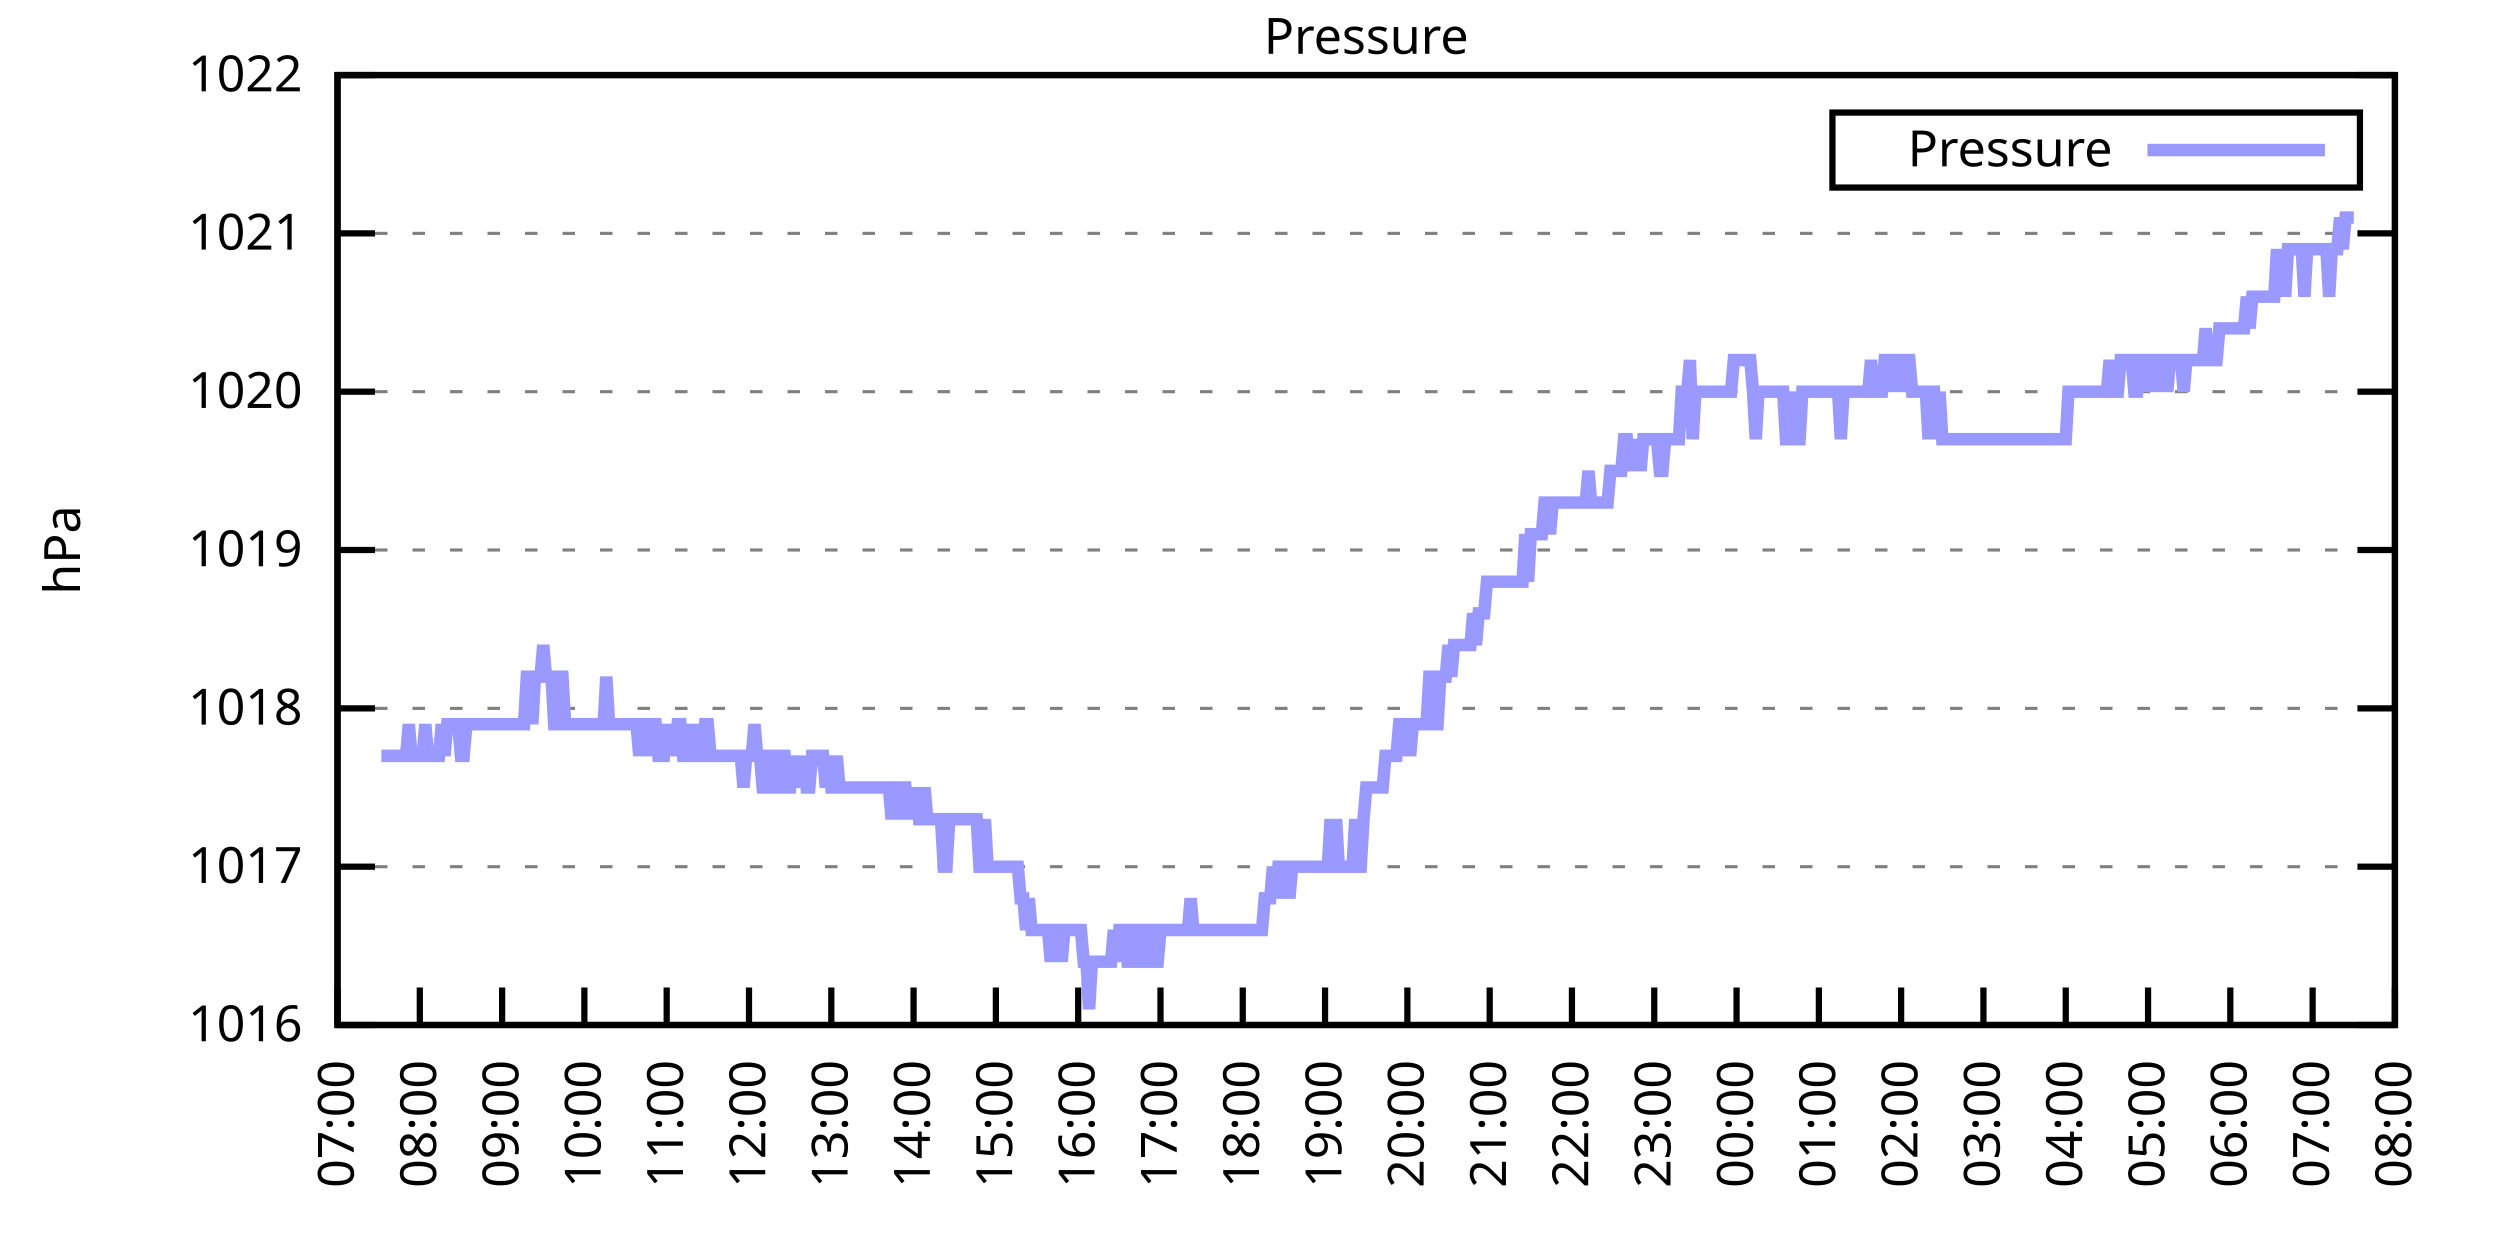
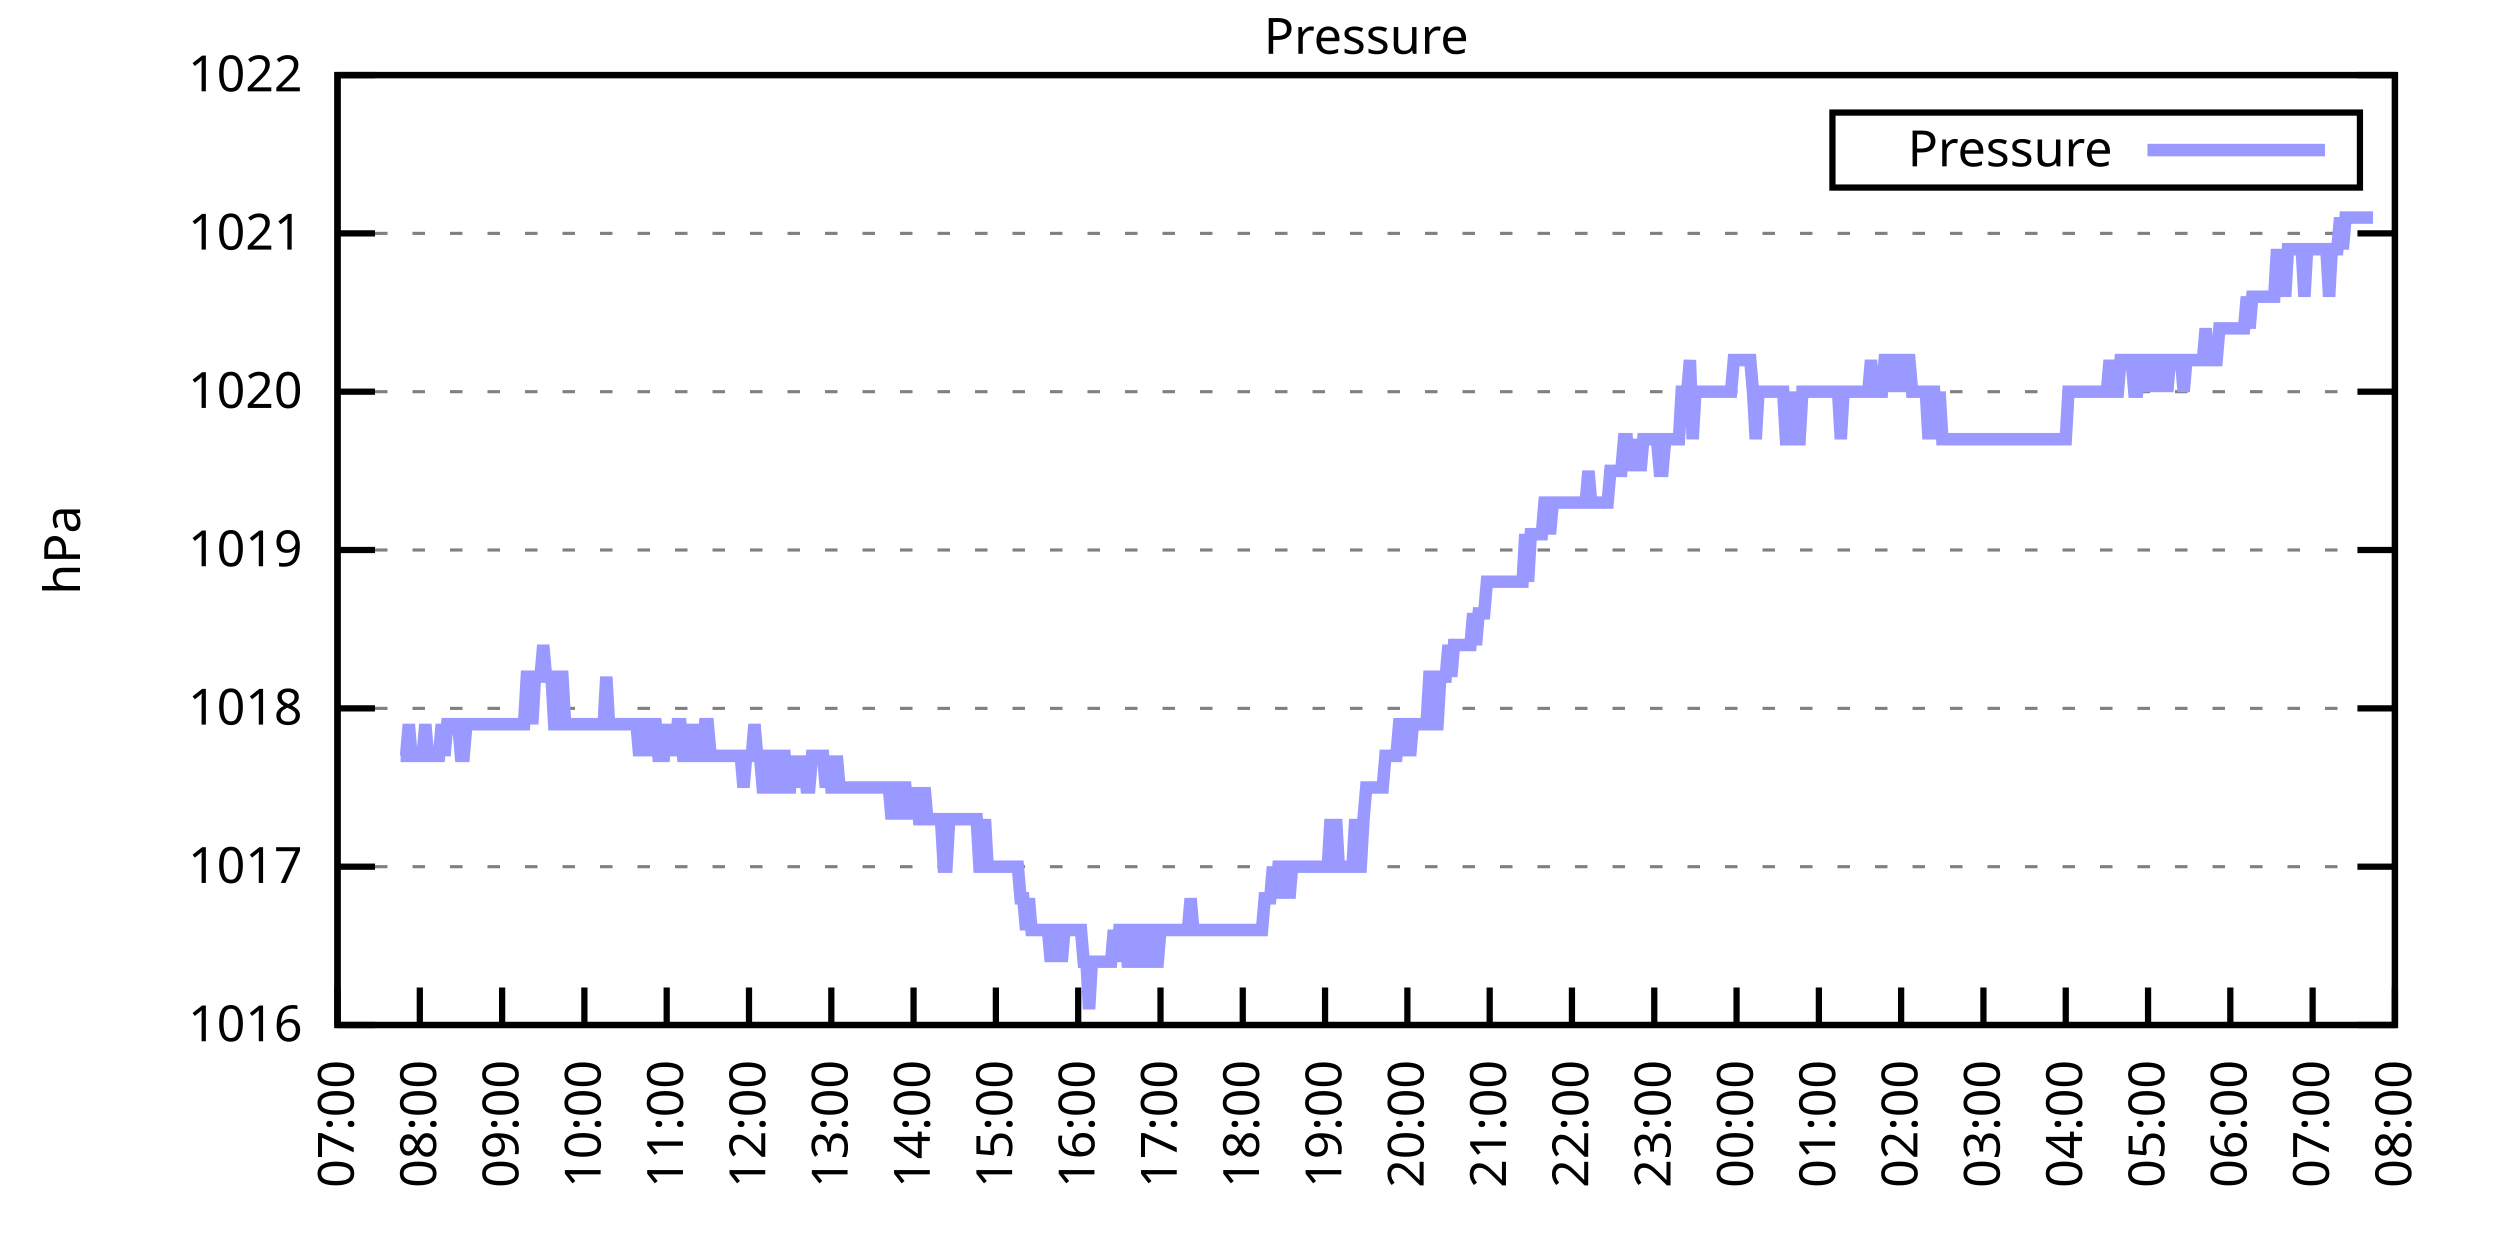
<svg xmlns="http://www.w3.org/2000/svg" xmlns:xlink="http://www.w3.org/1999/xlink" width="400" height="200" viewBox="0 0 400 200">
  <g id="gnuplot_canvas">
    <rect x="0" y="0" width="400" height="200" fill="none" />
    <defs>
      <circle id="gpDot" r="0.5" stroke-width="0.5" stroke="currentColor" />
      <path id="gpPt0" stroke-width="0.333" stroke="currentColor" d="M-1,0 h2 M0,-1 v2" />
      <path id="gpPt1" stroke-width="0.333" stroke="currentColor" d="M-1,-1 L1,1 M1,-1 L-1,1" />
      <path id="gpPt2" stroke-width="0.333" stroke="currentColor" d="M-1,0 L1,0 M0,-1 L0,1 M-1,-1 L1,1 M-1,1 L1,-1" />
      <rect id="gpPt3" stroke-width="0.333" stroke="currentColor" x="-1" y="-1" width="2" height="2" />
      <rect id="gpPt4" stroke-width="0.333" stroke="currentColor" fill="currentColor" x="-1" y="-1" width="2" height="2" />
      <circle id="gpPt5" stroke-width="0.333" stroke="currentColor" cx="0" cy="0" r="1" />
      <use xlink:href="#gpPt5" id="gpPt6" fill="currentColor" stroke="none" />
      <path id="gpPt7" stroke-width="0.333" stroke="currentColor" d="M0,-1.33 L-1.33,0.67 L1.33,0.67 z" />
      <use xlink:href="#gpPt7" id="gpPt8" fill="currentColor" stroke="none" />
      <use xlink:href="#gpPt7" id="gpPt9" stroke="currentColor" transform="rotate(180)" />
      <use xlink:href="#gpPt9" id="gpPt10" fill="currentColor" stroke="none" />
      <use xlink:href="#gpPt3" id="gpPt11" stroke="currentColor" transform="rotate(45)" />
      <use xlink:href="#gpPt11" id="gpPt12" fill="currentColor" stroke="none" />
      <path id="gpPt13" stroke-width="0.333" stroke="currentColor" d="M0,1.330 L1.265,0.411 L0.782,-1.067 L-0.782,-1.076 L-1.265,0.411 z" />
      <use xlink:href="#gpPt13" id="gpPt14" fill="currentColor" stroke="none" />
      <filter id="textbox" filterUnits="objectBoundingBox" x="0" y="0" height="1" width="1">
        <feFlood flood-color="white" flood-opacity="1" result="bgnd" />
        <feComposite in="SourceGraphic" in2="bgnd" operator="atop" />
      </filter>
      <filter id="greybox" filterUnits="objectBoundingBox" x="0" y="0" height="1" width="1">
        <feFlood flood-color="lightgrey" flood-opacity="1" result="grey" />
        <feComposite in="SourceGraphic" in2="grey" operator="atop" />
      </filter>
    </defs>
    <g fill="none" color="white" stroke="currentColor" stroke-width="1.00" stroke-linecap="butt" stroke-linejoin="miter">
</g>
    <g fill="none" color="black" stroke="currentColor" stroke-width="1.00" stroke-linecap="butt" stroke-linejoin="miter">
      <g stroke="none" shape-rendering="crispEdges">
        <polygon fill="rgb(255, 255, 255)" points="54.00,164.00 383.18,164.00 383.18,12.02 54.00,12.02 " />
      </g>
    </g>
    <g fill="none" color="black" stroke="currentColor" stroke-width="1.00" stroke-linecap="butt" stroke-linejoin="miter">
</g>
    <g fill="none" color="black" stroke="black" stroke-width="0.50" stroke-linecap="butt" stroke-linejoin="miter">
</g>
    <g fill="none" color="gray" stroke="currentColor" stroke-width="0.50" stroke-linecap="butt" stroke-linejoin="miter">
      <path stroke="gray" stroke-dasharray="2,4" class="gridline" d="M54.00,164.00 L383.19,164.00  " />
    </g>
    <g fill="none" color="gray" stroke="gray" stroke-width="1.00" stroke-linecap="butt" stroke-linejoin="miter">
</g>
    <g fill="none" color="black" stroke="currentColor" stroke-width="1.00" stroke-linecap="butt" stroke-linejoin="miter">
      <path stroke="black" d="M54.00,164.00 L60.00,164.00 M383.19,164.00 L377.19,164.00  " />
      <g transform="translate(48.40,166.60)" stroke="none" fill="black" font-family="Sans" font-size="8.00" text-anchor="end">
        <text>
          <tspan font-family="Sans"> 1016</tspan>
        </text>
      </g>
    </g>
    <g fill="none" color="black" stroke="currentColor" stroke-width="1.00" stroke-linecap="butt" stroke-linejoin="miter">
</g>
    <g fill="none" color="black" stroke="black" stroke-width="0.50" stroke-linecap="butt" stroke-linejoin="miter">
</g>
    <g fill="none" color="gray" stroke="currentColor" stroke-width="0.50" stroke-linecap="butt" stroke-linejoin="miter">
      <path stroke="gray" stroke-dasharray="2,4" class="gridline" d="M54.00,138.67 L383.19,138.67  " />
    </g>
    <g fill="none" color="gray" stroke="gray" stroke-width="1.00" stroke-linecap="butt" stroke-linejoin="miter">
</g>
    <g fill="none" color="black" stroke="currentColor" stroke-width="1.00" stroke-linecap="butt" stroke-linejoin="miter">
      <path stroke="black" d="M54.00,138.67 L60.00,138.67 M383.19,138.67 L377.19,138.67  " />
      <g transform="translate(48.40,141.27)" stroke="none" fill="black" font-family="Sans" font-size="8.00" text-anchor="end">
        <text>
          <tspan font-family="Sans"> 1017</tspan>
        </text>
      </g>
    </g>
    <g fill="none" color="black" stroke="currentColor" stroke-width="1.00" stroke-linecap="butt" stroke-linejoin="miter">
</g>
    <g fill="none" color="black" stroke="black" stroke-width="0.50" stroke-linecap="butt" stroke-linejoin="miter">
</g>
    <g fill="none" color="gray" stroke="currentColor" stroke-width="0.50" stroke-linecap="butt" stroke-linejoin="miter">
      <path stroke="gray" stroke-dasharray="2,4" class="gridline" d="M54.00,113.34 L383.19,113.34  " />
    </g>
    <g fill="none" color="gray" stroke="gray" stroke-width="1.00" stroke-linecap="butt" stroke-linejoin="miter">
</g>
    <g fill="none" color="black" stroke="currentColor" stroke-width="1.00" stroke-linecap="butt" stroke-linejoin="miter">
      <path stroke="black" d="M54.00,113.34 L60.00,113.34 M383.19,113.34 L377.19,113.34  " />
      <g transform="translate(48.40,115.94)" stroke="none" fill="black" font-family="Sans" font-size="8.00" text-anchor="end">
        <text>
          <tspan font-family="Sans"> 1018</tspan>
        </text>
      </g>
    </g>
    <g fill="none" color="black" stroke="currentColor" stroke-width="1.00" stroke-linecap="butt" stroke-linejoin="miter">
</g>
    <g fill="none" color="black" stroke="black" stroke-width="0.50" stroke-linecap="butt" stroke-linejoin="miter">
</g>
    <g fill="none" color="gray" stroke="currentColor" stroke-width="0.50" stroke-linecap="butt" stroke-linejoin="miter">
      <path stroke="gray" stroke-dasharray="2,4" class="gridline" d="M54.00,88.00 L383.19,88.00  " />
    </g>
    <g fill="none" color="gray" stroke="gray" stroke-width="1.00" stroke-linecap="butt" stroke-linejoin="miter">
</g>
    <g fill="none" color="black" stroke="currentColor" stroke-width="1.00" stroke-linecap="butt" stroke-linejoin="miter">
      <path stroke="black" d="M54.00,88.00 L60.00,88.00 M383.19,88.00 L377.19,88.00  " />
      <g transform="translate(48.40,90.60)" stroke="none" fill="black" font-family="Sans" font-size="8.00" text-anchor="end">
        <text>
          <tspan font-family="Sans"> 1019</tspan>
        </text>
      </g>
    </g>
    <g fill="none" color="black" stroke="currentColor" stroke-width="1.00" stroke-linecap="butt" stroke-linejoin="miter">
</g>
    <g fill="none" color="black" stroke="black" stroke-width="0.50" stroke-linecap="butt" stroke-linejoin="miter">
</g>
    <g fill="none" color="gray" stroke="currentColor" stroke-width="0.50" stroke-linecap="butt" stroke-linejoin="miter">
      <path stroke="gray" stroke-dasharray="2,4" class="gridline" d="M54.00,62.67 L383.19,62.67  " />
    </g>
    <g fill="none" color="gray" stroke="gray" stroke-width="1.00" stroke-linecap="butt" stroke-linejoin="miter">
</g>
    <g fill="none" color="black" stroke="currentColor" stroke-width="1.00" stroke-linecap="butt" stroke-linejoin="miter">
      <path stroke="black" d="M54.00,62.67 L60.00,62.67 M383.19,62.67 L377.19,62.67  " />
      <g transform="translate(48.40,65.27)" stroke="none" fill="black" font-family="Sans" font-size="8.00" text-anchor="end">
        <text>
          <tspan font-family="Sans"> 1020</tspan>
        </text>
      </g>
    </g>
    <g fill="none" color="black" stroke="currentColor" stroke-width="1.00" stroke-linecap="butt" stroke-linejoin="miter">
</g>
    <g fill="none" color="black" stroke="black" stroke-width="0.50" stroke-linecap="butt" stroke-linejoin="miter">
</g>
    <g fill="none" color="gray" stroke="currentColor" stroke-width="0.50" stroke-linecap="butt" stroke-linejoin="miter">
      <path stroke="gray" stroke-dasharray="2,4" class="gridline" d="M54.00,37.34 L383.19,37.34  " />
    </g>
    <g fill="none" color="gray" stroke="gray" stroke-width="1.00" stroke-linecap="butt" stroke-linejoin="miter">
</g>
    <g fill="none" color="black" stroke="currentColor" stroke-width="1.00" stroke-linecap="butt" stroke-linejoin="miter">
      <path stroke="black" d="M54.00,37.34 L60.00,37.34 M383.19,37.34 L377.19,37.34  " />
      <g transform="translate(48.40,39.94)" stroke="none" fill="black" font-family="Sans" font-size="8.00" text-anchor="end">
        <text>
          <tspan font-family="Sans"> 1021</tspan>
        </text>
      </g>
    </g>
    <g fill="none" color="black" stroke="currentColor" stroke-width="1.00" stroke-linecap="butt" stroke-linejoin="miter">
</g>
    <g fill="none" color="black" stroke="black" stroke-width="0.50" stroke-linecap="butt" stroke-linejoin="miter">
</g>
    <g fill="none" color="gray" stroke="currentColor" stroke-width="0.50" stroke-linecap="butt" stroke-linejoin="miter">
      <path stroke="gray" stroke-dasharray="2,4" class="gridline" d="M54.00,12.01 L383.19,12.01  " />
    </g>
    <g fill="none" color="gray" stroke="gray" stroke-width="1.00" stroke-linecap="butt" stroke-linejoin="miter">
</g>
    <g fill="none" color="black" stroke="currentColor" stroke-width="1.00" stroke-linecap="butt" stroke-linejoin="miter">
      <path stroke="black" d="M54.00,12.01 L60.00,12.01 M383.19,12.01 L377.19,12.01  " />
      <g transform="translate(48.40,14.61)" stroke="none" fill="black" font-family="Sans" font-size="8.00" text-anchor="end">
        <text>
          <tspan font-family="Sans"> 1022</tspan>
        </text>
      </g>
    </g>
    <g fill="none" color="black" stroke="currentColor" stroke-width="1.00" stroke-linecap="butt" stroke-linejoin="miter">
      <path stroke="black" d="M54.00,164.00 L54.00,158.00  " />
      <g transform="translate(56.60,169.60) rotate(270.00)" stroke="none" fill="black" font-family="Sans" font-size="8.00" text-anchor="end">
        <text>
          <tspan font-family="Sans">07:00</tspan>
        </text>
      </g>
    </g>
    <g fill="none" color="black" stroke="currentColor" stroke-width="1.00" stroke-linecap="butt" stroke-linejoin="miter">
      <path stroke="black" d="M67.17,164.00 L67.17,158.00  " />
      <g transform="translate(69.77,169.60) rotate(270.00)" stroke="none" fill="black" font-family="Sans" font-size="8.00" text-anchor="end">
        <text>
          <tspan font-family="Sans">08:00</tspan>
        </text>
      </g>
    </g>
    <g fill="none" color="black" stroke="currentColor" stroke-width="1.00" stroke-linecap="butt" stroke-linejoin="miter">
      <path stroke="black" d="M80.34,164.00 L80.34,158.00  " />
      <g transform="translate(82.94,169.60) rotate(270.00)" stroke="none" fill="black" font-family="Sans" font-size="8.00" text-anchor="end">
        <text>
          <tspan font-family="Sans">09:00</tspan>
        </text>
      </g>
    </g>
    <g fill="none" color="black" stroke="currentColor" stroke-width="1.00" stroke-linecap="butt" stroke-linejoin="miter">
      <path stroke="black" d="M93.50,164.00 L93.50,158.00  " />
      <g transform="translate(96.10,169.60) rotate(270.00)" stroke="none" fill="black" font-family="Sans" font-size="8.00" text-anchor="end">
        <text>
          <tspan font-family="Sans">10:00</tspan>
        </text>
      </g>
    </g>
    <g fill="none" color="black" stroke="currentColor" stroke-width="1.00" stroke-linecap="butt" stroke-linejoin="miter">
      <path stroke="black" d="M106.67,164.00 L106.67,158.00  " />
      <g transform="translate(109.27,169.60) rotate(270.00)" stroke="none" fill="black" font-family="Sans" font-size="8.00" text-anchor="end">
        <text>
          <tspan font-family="Sans">11:00</tspan>
        </text>
      </g>
    </g>
    <g fill="none" color="black" stroke="currentColor" stroke-width="1.00" stroke-linecap="butt" stroke-linejoin="miter">
      <path stroke="black" d="M119.84,164.00 L119.84,158.00  " />
      <g transform="translate(122.44,169.60) rotate(270.00)" stroke="none" fill="black" font-family="Sans" font-size="8.00" text-anchor="end">
        <text>
          <tspan font-family="Sans">12:00</tspan>
        </text>
      </g>
    </g>
    <g fill="none" color="black" stroke="currentColor" stroke-width="1.00" stroke-linecap="butt" stroke-linejoin="miter">
      <path stroke="black" d="M133.01,164.00 L133.01,158.00  " />
      <g transform="translate(135.61,169.60) rotate(270.00)" stroke="none" fill="black" font-family="Sans" font-size="8.00" text-anchor="end">
        <text>
          <tspan font-family="Sans">13:00</tspan>
        </text>
      </g>
    </g>
    <g fill="none" color="black" stroke="currentColor" stroke-width="1.00" stroke-linecap="butt" stroke-linejoin="miter">
      <path stroke="black" d="M146.17,164.00 L146.17,158.00  " />
      <g transform="translate(148.77,169.60) rotate(270.00)" stroke="none" fill="black" font-family="Sans" font-size="8.00" text-anchor="end">
        <text>
          <tspan font-family="Sans">14:00</tspan>
        </text>
      </g>
    </g>
    <g fill="none" color="black" stroke="currentColor" stroke-width="1.00" stroke-linecap="butt" stroke-linejoin="miter">
      <path stroke="black" d="M159.34,164.00 L159.34,158.00  " />
      <g transform="translate(161.94,169.60) rotate(270.00)" stroke="none" fill="black" font-family="Sans" font-size="8.00" text-anchor="end">
        <text>
          <tspan font-family="Sans">15:00</tspan>
        </text>
      </g>
    </g>
    <g fill="none" color="black" stroke="currentColor" stroke-width="1.00" stroke-linecap="butt" stroke-linejoin="miter">
      <path stroke="black" d="M172.51,164.00 L172.51,158.00  " />
      <g transform="translate(175.11,169.60) rotate(270.00)" stroke="none" fill="black" font-family="Sans" font-size="8.00" text-anchor="end">
        <text>
          <tspan font-family="Sans">16:00</tspan>
        </text>
      </g>
    </g>
    <g fill="none" color="black" stroke="currentColor" stroke-width="1.00" stroke-linecap="butt" stroke-linejoin="miter">
      <path stroke="black" d="M185.68,164.00 L185.68,158.00  " />
      <g transform="translate(188.28,169.60) rotate(270.00)" stroke="none" fill="black" font-family="Sans" font-size="8.00" text-anchor="end">
        <text>
          <tspan font-family="Sans">17:00</tspan>
        </text>
      </g>
    </g>
    <g fill="none" color="black" stroke="currentColor" stroke-width="1.00" stroke-linecap="butt" stroke-linejoin="miter">
      <path stroke="black" d="M198.84,164.00 L198.84,158.00  " />
      <g transform="translate(201.44,169.60) rotate(270.00)" stroke="none" fill="black" font-family="Sans" font-size="8.00" text-anchor="end">
        <text>
          <tspan font-family="Sans">18:00</tspan>
        </text>
      </g>
    </g>
    <g fill="none" color="black" stroke="currentColor" stroke-width="1.00" stroke-linecap="butt" stroke-linejoin="miter">
      <path stroke="black" d="M212.01,164.00 L212.01,158.00  " />
      <g transform="translate(214.61,169.60) rotate(270.00)" stroke="none" fill="black" font-family="Sans" font-size="8.00" text-anchor="end">
        <text>
          <tspan font-family="Sans">19:00</tspan>
        </text>
      </g>
    </g>
    <g fill="none" color="black" stroke="currentColor" stroke-width="1.00" stroke-linecap="butt" stroke-linejoin="miter">
      <path stroke="black" d="M225.18,164.00 L225.18,158.00  " />
      <g transform="translate(227.78,169.60) rotate(270.00)" stroke="none" fill="black" font-family="Sans" font-size="8.00" text-anchor="end">
        <text>
          <tspan font-family="Sans">20:00</tspan>
        </text>
      </g>
    </g>
    <g fill="none" color="black" stroke="currentColor" stroke-width="1.00" stroke-linecap="butt" stroke-linejoin="miter">
      <path stroke="black" d="M238.35,164.00 L238.35,158.00  " />
      <g transform="translate(240.95,169.60) rotate(270.00)" stroke="none" fill="black" font-family="Sans" font-size="8.00" text-anchor="end">
        <text>
          <tspan font-family="Sans">21:00</tspan>
        </text>
      </g>
    </g>
    <g fill="none" color="black" stroke="currentColor" stroke-width="1.00" stroke-linecap="butt" stroke-linejoin="miter">
      <path stroke="black" d="M251.51,164.00 L251.51,158.00  " />
      <g transform="translate(254.11,169.60) rotate(270.00)" stroke="none" fill="black" font-family="Sans" font-size="8.00" text-anchor="end">
        <text>
          <tspan font-family="Sans">22:00</tspan>
        </text>
      </g>
    </g>
    <g fill="none" color="black" stroke="currentColor" stroke-width="1.00" stroke-linecap="butt" stroke-linejoin="miter">
      <path stroke="black" d="M264.68,164.00 L264.68,158.00  " />
      <g transform="translate(267.28,169.60) rotate(270.00)" stroke="none" fill="black" font-family="Sans" font-size="8.00" text-anchor="end">
        <text>
          <tspan font-family="Sans">23:00</tspan>
        </text>
      </g>
    </g>
    <g fill="none" color="black" stroke="currentColor" stroke-width="1.00" stroke-linecap="butt" stroke-linejoin="miter">
      <path stroke="black" d="M277.85,164.00 L277.85,158.00  " />
      <g transform="translate(280.45,169.60) rotate(270.00)" stroke="none" fill="black" font-family="Sans" font-size="8.00" text-anchor="end">
        <text>
          <tspan font-family="Sans">00:00</tspan>
        </text>
      </g>
    </g>
    <g fill="none" color="black" stroke="currentColor" stroke-width="1.00" stroke-linecap="butt" stroke-linejoin="miter">
      <path stroke="black" d="M291.02,164.00 L291.02,158.00  " />
      <g transform="translate(293.62,169.60) rotate(270.00)" stroke="none" fill="black" font-family="Sans" font-size="8.00" text-anchor="end">
        <text>
          <tspan font-family="Sans">01:00</tspan>
        </text>
      </g>
    </g>
    <g fill="none" color="black" stroke="currentColor" stroke-width="1.00" stroke-linecap="butt" stroke-linejoin="miter">
      <path stroke="black" d="M304.18,164.00 L304.18,158.00  " />
      <g transform="translate(306.78,169.60) rotate(270.00)" stroke="none" fill="black" font-family="Sans" font-size="8.00" text-anchor="end">
        <text>
          <tspan font-family="Sans">02:00</tspan>
        </text>
      </g>
    </g>
    <g fill="none" color="black" stroke="currentColor" stroke-width="1.00" stroke-linecap="butt" stroke-linejoin="miter">
      <path stroke="black" d="M317.35,164.00 L317.35,158.00  " />
      <g transform="translate(319.95,169.60) rotate(270.00)" stroke="none" fill="black" font-family="Sans" font-size="8.00" text-anchor="end">
        <text>
          <tspan font-family="Sans">03:00</tspan>
        </text>
      </g>
    </g>
    <g fill="none" color="black" stroke="currentColor" stroke-width="1.00" stroke-linecap="butt" stroke-linejoin="miter">
      <path stroke="black" d="M330.52,164.00 L330.52,158.00  " />
      <g transform="translate(333.12,169.60) rotate(270.00)" stroke="none" fill="black" font-family="Sans" font-size="8.00" text-anchor="end">
        <text>
          <tspan font-family="Sans">04:00</tspan>
        </text>
      </g>
    </g>
    <g fill="none" color="black" stroke="currentColor" stroke-width="1.00" stroke-linecap="butt" stroke-linejoin="miter">
      <path stroke="black" d="M343.69,164.00 L343.69,158.00  " />
      <g transform="translate(346.29,169.60) rotate(270.00)" stroke="none" fill="black" font-family="Sans" font-size="8.00" text-anchor="end">
        <text>
          <tspan font-family="Sans">05:00</tspan>
        </text>
      </g>
    </g>
    <g fill="none" color="black" stroke="currentColor" stroke-width="1.00" stroke-linecap="butt" stroke-linejoin="miter">
      <path stroke="black" d="M356.85,164.00 L356.85,158.00  " />
      <g transform="translate(359.45,169.60) rotate(270.00)" stroke="none" fill="black" font-family="Sans" font-size="8.00" text-anchor="end">
        <text>
          <tspan font-family="Sans">06:00</tspan>
        </text>
      </g>
    </g>
    <g fill="none" color="black" stroke="currentColor" stroke-width="1.00" stroke-linecap="butt" stroke-linejoin="miter">
      <path stroke="black" d="M370.02,164.00 L370.02,158.00  " />
      <g transform="translate(372.62,169.60) rotate(270.00)" stroke="none" fill="black" font-family="Sans" font-size="8.00" text-anchor="end">
        <text>
          <tspan font-family="Sans">07:00</tspan>
        </text>
      </g>
    </g>
    <g fill="none" color="black" stroke="currentColor" stroke-width="1.00" stroke-linecap="butt" stroke-linejoin="miter">
      <path stroke="black" d="M383.19,164.00 L383.19,158.00  " />
      <g transform="translate(385.79,169.60) rotate(270.00)" stroke="none" fill="black" font-family="Sans" font-size="8.00" text-anchor="end">
        <text>
          <tspan font-family="Sans">08:00</tspan>
        </text>
      </g>
    </g>
    <g fill="none" color="black" stroke="currentColor" stroke-width="1.00" stroke-linecap="butt" stroke-linejoin="miter">
</g>
    <g fill="none" color="black" stroke="currentColor" stroke-width="1.00" stroke-linecap="butt" stroke-linejoin="miter">
      <path stroke="black" d="M54.00,12.01 L54.00,164.00 L383.19,164.00 L383.19,12.01 L54.00,12.01 Z  " />
    </g>
    <g fill="none" color="black" stroke="currentColor" stroke-width="1.00" stroke-linecap="butt" stroke-linejoin="miter">
</g>
    <g fill="none" color="black" stroke="currentColor" stroke-width="1.00" stroke-linecap="butt" stroke-linejoin="miter">
      <path stroke="black" d="M293.19,30.01 L293.19,18.01 L377.59,18.01 L377.59,30.01 L293.19,30.01 Z  " />
    </g>
    <g id="Pressure_plot_1">
      <g fill="none" color="white" stroke="black" stroke-width="2.00" stroke-linecap="butt" stroke-linejoin="miter">
</g>
      <g fill="none" color="black" stroke="currentColor" stroke-width="2.00" stroke-linecap="butt" stroke-linejoin="miter">
        <g transform="translate(337.99,26.61)" stroke="none" fill="black" font-family="Sans" font-size="8.00" text-anchor="end">
          <text>
            <tspan font-family="Sans">Pressure</tspan>
          </text>
        </g>
      </g>
      <g fill="none" color="black" stroke="currentColor" stroke-width="2.00" stroke-linecap="butt" stroke-linejoin="miter">
-         <path stroke="rgb(153, 153, 255)" d="M343.59,24.01 L371.99,24.01 M61.02,120.94 L61.46,120.94 L61.90,120.94 L62.34,120.94 L62.78,120.94 L63.22,120.94   L63.66,120.94 L64.10,120.94 L64.53,120.94 L64.97,120.94 L65.41,115.87 L65.85,120.94 L66.29,120.94 L66.73,120.94   L67.17,120.94 L67.61,120.94 L68.05,115.87 L68.48,120.94 L68.92,120.94 L69.36,120.94 L69.80,120.94 L70.24,120.94   L70.68,115.87 L71.12,120.94 L71.56,115.87 L72.00,115.87 L72.43,115.87 L72.87,115.87 L73.31,115.87 L73.75,120.94   L74.19,120.94 L74.63,115.87 L75.07,115.87 L75.51,115.87 L75.95,115.87 L76.38,115.87 L76.82,115.87 L77.26,115.87   L77.70,115.87 L78.14,115.87 L78.58,115.87 L79.02,115.87 L79.46,115.87 L79.90,115.87 L80.34,115.87 L80.77,115.87   L81.21,115.87 L81.65,115.87 L82.09,115.87 L82.53,115.87 L82.97,115.87 L83.41,115.87 L83.85,115.87 L84.29,108.27   L84.72,108.27 L85.16,115.87 L85.60,108.27 L86.04,108.27 L86.48,108.27 L86.92,103.20 L87.36,108.27 L87.80,108.27   L88.24,108.27 L88.67,115.87 L89.11,115.87 L89.55,108.27 L89.99,108.27 L90.43,115.87 L90.87,115.87 L91.31,115.87   L91.75,115.87 L92.19,115.87 L92.62,115.87 L93.06,115.87 L93.50,115.87 L93.94,115.87 L94.38,115.87 L94.82,115.87   L95.26,115.87 L95.70,115.87 L96.14,115.87 L96.58,115.87 L97.01,108.27 L97.45,115.87 L97.89,115.87 L98.33,115.87   L98.77,115.87 L99.21,115.87 L99.65,115.87 L100.09,115.87 L100.53,115.87 L100.96,115.87 L101.40,115.87 L101.84,115.87   L102.28,120.94 L102.72,115.87 L103.16,115.87 L103.60,120.94 L104.04,115.87 L104.48,115.87 L104.91,115.87 L105.35,120.94   L105.79,120.94 L106.23,120.94 L106.67,115.87 L107.11,120.94 L107.55,115.87 L107.99,120.94 L108.43,115.87 L108.87,115.87   L109.30,120.94 L109.74,120.94 L110.18,115.87 L110.62,120.94 L111.06,120.94 L111.50,115.87 L111.94,120.94 L112.38,120.94   L112.82,115.87 L113.25,115.87 L113.69,120.94 L114.13,120.94 L114.57,120.94 L115.01,120.94 L115.45,120.94 L115.89,120.94   L116.33,120.94 L116.77,120.94 L117.20,120.94 L117.64,120.94 L118.08,120.94 L118.52,120.94 L118.96,126.00 L119.40,120.94   L119.84,120.94 L120.28,120.94 L120.72,115.87 L121.15,120.94 L121.59,120.94 L122.03,126.00 L122.47,126.00 L122.91,120.94   L123.35,120.94 L123.79,126.00 L124.23,126.00 L124.67,126.00 L125.11,120.94 L125.54,120.94 L125.98,126.00 L126.42,126.00   L126.86,120.94 L127.30,126.00 L127.74,120.94 L128.18,126.00 L128.62,120.94 L129.06,126.00 L129.49,126.00 L129.93,120.94   L130.37,120.94 L130.81,120.94 L131.25,120.94 L131.69,120.94 L132.13,126.00 L132.57,120.94 L133.01,126.00 L133.44,126.00   L133.88,120.94 L134.32,126.00 L134.76,126.00 L135.20,126.00 L135.64,126.00 L136.08,126.00 L136.52,126.00 L136.96,126.00   L137.39,126.00 L137.83,126.00 L138.27,126.00 L138.71,126.00 L139.15,126.00 L139.59,126.00 L140.03,126.00 L140.47,126.00   L140.91,126.00 L141.35,126.00 L141.78,126.00 L142.22,126.00 L142.66,131.07 L143.10,126.00 L143.54,126.00 L143.98,131.07   L144.42,126.00 L144.86,126.00 L145.30,131.07 L145.73,126.00 L146.17,131.07 L146.61,126.00 L147.05,131.07 L147.49,131.07   L147.93,126.00 L148.37,131.07 L148.81,131.07 L149.25,131.07 L149.68,131.07 L150.12,131.07 L150.56,131.07 L151.00,138.67   L151.44,138.67 L151.88,131.07 L152.32,131.07 L152.76,131.07 L153.20,131.07 L153.63,131.07 L154.07,131.07 L154.51,131.07   L154.95,131.07 L155.39,131.07 L155.83,131.07 L156.27,131.07 L156.71,138.67 L157.15,138.67 L157.59,131.07 L158.02,138.67   L158.46,138.67 L158.90,138.67 L159.34,138.67 L159.78,138.67 L160.22,138.67 L160.66,138.67 L161.10,138.67 L161.54,138.67   L161.97,138.67 L162.41,138.67 L162.85,138.67 L163.29,143.73 L163.73,143.73 L164.17,148.80 L164.61,143.73 L165.05,148.80   L165.49,148.80 L165.92,148.80 L166.36,148.80 L166.80,148.80 L167.24,148.80 L167.68,148.80 L168.12,153.87 L168.56,148.80   L169.00,148.80 L169.44,148.80 L169.87,153.87 L170.31,148.80 L170.75,148.80 L171.19,148.80 L171.63,148.80 L172.07,148.80   L172.51,148.80 L172.95,148.80 L173.39,153.87 L173.83,153.87 L174.26,161.47 L174.70,153.87 L175.14,153.87 L175.58,153.87   L176.02,153.87 L176.46,153.87 L176.90,153.87 L177.34,153.87 L177.78,153.87 L178.21,148.80 L178.65,153.87 L179.09,148.80   L179.53,148.80 L179.97,148.80 L180.41,153.87 L180.85,153.87 L181.29,148.80 L181.73,148.80 L182.16,148.80 L182.60,153.87   L183.04,153.87 L183.48,148.80 L183.92,148.80 L184.36,148.80 L184.80,153.87 L185.24,153.87 L185.68,148.80 L186.11,148.80   L186.55,148.80 L186.99,148.80 L187.43,148.80 L187.87,148.80 L188.31,148.80 L188.75,148.80 L189.19,148.80 L189.63,148.80   L190.07,148.80 L190.50,143.73 L190.94,148.80 L191.38,148.80 L191.82,148.80 L192.26,148.80 L192.70,148.80 L193.14,148.80   L193.58,148.80 L194.02,148.80 L194.45,148.80 L194.89,148.80 L195.33,148.80 L195.77,148.80 L196.21,148.80 L196.65,148.80   L197.09,148.80 L197.53,148.80 L197.97,148.80 L198.40,148.80 L198.84,148.80 L199.28,148.80 L199.72,148.80 L200.16,148.80   L200.60,148.80 L201.04,148.80 L201.48,148.80 L201.92,148.80 L202.35,143.73 L202.79,143.73 L203.23,143.73 L203.67,138.67   L204.11,143.73 L204.55,138.67 L204.99,138.67 L205.43,143.73 L205.87,138.67 L206.31,143.73 L206.74,138.67 L207.18,138.67   L207.62,138.67 L208.06,138.67 L208.50,138.67 L208.94,138.67 L209.38,138.67 L209.82,138.67 L210.26,138.67 L210.69,138.67   L211.13,138.67 L211.57,138.67 L212.01,138.67 L212.45,138.67 L212.89,131.07 L213.33,138.67 L213.77,131.07 L214.21,138.67   L214.64,138.67 L215.08,138.67 L215.52,138.67 L215.96,138.67 L216.40,138.67 L216.84,131.07 L217.28,138.67 L217.72,138.67   L218.16,131.07 L218.60,126.00 L219.03,126.00 L219.47,126.00 L219.91,126.00 L220.35,126.00 L220.79,126.00 L221.23,126.00   L221.67,120.94 L222.11,120.94 L222.55,120.94 L222.98,120.94 L223.42,120.94 L223.86,115.87 L224.30,115.87 L224.74,120.94   L225.18,115.87 L225.62,120.94 L226.06,115.87 L226.50,115.87 L226.93,115.87 L227.37,115.87 L227.81,115.87 L228.25,115.87   L228.69,108.27 L229.13,108.27 L229.57,115.87 L230.01,115.87 L230.45,108.27 L230.88,108.27 L231.32,108.27 L231.76,103.20   L232.20,108.27 L232.64,103.20 L233.08,103.20 L233.52,103.20 L233.96,103.20 L234.40,103.20 L234.84,103.20 L235.27,103.20   L235.71,98.14 L236.15,103.20 L236.59,98.14 L237.03,98.14 L237.47,98.14 L237.91,93.07 L238.35,93.07 L238.79,93.07   L239.22,93.07 L239.66,93.07 L240.10,93.07 L240.54,93.07 L240.98,93.07 L241.42,93.07 L241.86,93.07 L242.30,93.07   L242.74,93.07 L243.17,93.07 L243.61,93.07 L244.05,85.47 L244.49,93.07 L244.93,85.47 L245.37,85.47 L245.81,85.47   L246.25,85.47 L246.69,85.47 L247.12,80.41 L247.56,80.41 L248.00,85.47 L248.44,80.41 L248.88,80.41 L249.32,80.41   L249.76,80.41 L250.20,80.41 L250.64,80.41 L251.08,80.41 L251.51,80.41 L251.95,80.41 L252.39,80.41 L252.83,80.41   L253.27,80.41 L253.71,80.41 L254.15,75.34 L254.59,80.41 L255.03,80.41 L255.46,80.41 L255.90,80.41 L256.34,80.41   L256.78,80.41 L257.22,80.41 L257.66,75.34 L258.10,75.34 L258.54,75.34 L258.98,75.34 L259.41,75.34 L259.85,70.27   L260.29,70.27 L260.73,75.34 L261.17,70.27 L261.61,75.34 L262.05,70.27 L262.49,75.34 L262.93,70.27 L263.36,70.27   L263.80,70.27 L264.24,70.27 L264.68,70.27 L265.12,70.27 L265.56,75.34 L266.00,75.34 L266.44,70.27 L266.88,70.27   L267.32,70.27 L267.75,70.27 L268.19,70.27 L268.63,70.27 L269.07,62.67 L269.51,62.67 L269.95,62.67 L270.39,57.61   L270.83,70.27 L271.27,62.67 L271.70,62.67 L272.14,62.67 L272.58,62.67 L273.02,62.67 L273.46,62.67 L273.90,62.67   L274.34,62.67 L274.78,62.67 L275.22,62.67 L275.65,62.67 L276.09,62.67 L276.53,62.67 L276.97,62.67 L277.41,57.61   L277.85,57.61 L278.29,57.61 L278.73,57.61 L279.17,57.61 L279.60,57.61 L280.04,57.61 L280.48,62.67 L280.92,70.27   L281.36,62.67 L281.80,62.67 L282.24,62.67 L282.68,62.67 L283.12,62.67 L283.56,62.67 L283.99,62.67 L284.43,62.67   L284.87,62.67 L285.31,62.67 L285.75,70.27 L286.19,70.27 L286.63,62.67 L287.07,70.27 L287.51,70.27 L287.94,70.27   L288.38,62.67 L288.82,62.67 L289.26,62.67 L289.70,62.67 L290.14,62.67 L290.58,62.67 L291.02,62.67 L291.46,62.67   L291.89,62.67 L292.33,62.67 L292.77,62.67 L293.21,62.67 L293.65,62.67 L294.09,62.67 L294.53,70.27 L294.97,62.67   L295.41,62.67 L295.84,62.67 L296.28,62.67 L296.72,62.67 L297.16,62.67 L297.60,62.67 L298.04,62.67 L298.48,62.67   L298.92,62.67 L299.36,57.61 L299.80,62.67 L300.23,62.67 L300.67,62.67 L301.11,62.67 L301.55,57.61 L301.99,57.61   L302.43,57.61 L302.87,62.67 L303.31,57.61 L303.75,57.61 L304.18,57.61 L304.62,62.67 L305.06,57.61 L305.50,57.61   L305.94,62.67 L306.38,62.67 L306.82,62.67 L307.26,62.67 L307.70,62.67 L308.13,62.67 L308.57,70.27 L309.01,62.67   L309.45,62.67 L309.89,70.27 L310.33,62.67 L310.77,70.27 L311.21,70.27 L311.65,70.27 L312.08,70.27 L312.52,70.27   L312.96,70.27 L313.40,70.27 L313.84,70.27 L314.28,70.27 L314.72,70.27 L315.16,70.27 L315.60,70.27 L316.04,70.27   L316.47,70.27 L316.91,70.27 L317.35,70.27 L317.79,70.27 L318.23,70.27 L318.67,70.27 L319.11,70.27 L319.55,70.27   L319.99,70.27 L320.42,70.27 L320.86,70.27 L321.30,70.27 L321.74,70.27 L322.18,70.27 L322.62,70.27 L323.06,70.27   L323.50,70.27 L323.94,70.27 L324.37,70.27 L324.81,70.27 L325.25,70.27 L325.69,70.27 L326.13,70.27 L326.57,70.27   L327.01,70.27 L327.45,70.27 L327.89,70.27 L328.33,70.27 L328.76,70.27 L329.20,70.27 L329.64,70.27 L330.08,70.27   L330.52,70.27 L330.96,62.67 L331.40,62.67 L331.84,62.67 L332.28,62.67 L332.71,62.67 L333.15,62.67 L333.59,62.67   L334.03,62.67 L334.47,62.67 L334.91,62.67 L335.35,62.67 L335.79,62.67 L336.23,62.67 L336.66,62.67 L337.10,62.67   L337.54,57.61 L337.98,62.67 L338.42,62.67 L338.86,62.67 L339.30,57.61 L339.74,57.61 L340.18,57.61 L340.61,57.61   L341.05,57.61 L341.49,62.67 L341.93,62.67 L342.37,57.61 L342.81,57.61 L343.25,57.61 L343.69,62.67 L344.13,57.61   L344.57,62.67 L345.00,57.61 L345.44,57.61 L345.88,62.67 L346.32,57.61 L346.76,62.67 L347.20,57.61 L347.64,57.61   L348.08,57.61 L348.52,57.61 L348.95,57.61 L349.39,62.67 L349.83,57.61 L350.27,57.61 L350.71,57.61 L351.15,57.61   L351.59,57.61 L352.03,57.61 L352.47,57.61 L352.90,52.54 L353.34,57.61 L353.78,57.61 L354.22,57.61 L354.66,57.61   L355.10,52.54 L355.54,52.54 L355.98,52.54 L356.42,52.54 L356.85,52.54 L357.29,52.54 L357.73,52.54 L358.17,52.54   L358.61,52.54 L359.05,52.54 L359.49,47.47 L359.93,52.54 L360.37,47.47 L360.81,47.47 L361.24,47.47 L361.68,47.47   L362.12,47.47 L362.56,47.47 L363.00,47.47 L363.44,47.47 L363.88,47.47 L364.32,39.87 L364.76,47.47 L365.19,39.87   L365.63,47.47 L366.07,39.87 L366.51,39.87 L366.95,39.87 L367.39,39.87 L367.83,39.87 L368.27,39.87 L368.71,47.47   L369.14,39.87 L369.58,39.87 L370.02,39.87 L370.46,39.87 L370.90,39.87 L371.34,39.87 L371.78,39.87 L372.22,39.87   L372.66,47.47 L373.09,39.87 L373.53,39.87 L373.97,39.87 L374.41,34.81 L374.85,39.87 L375.29,34.81 L375.73,34.81   L376.17,34.81 L376.61,34.81  " />
+         <path stroke="rgb(153, 153, 255)" d="M343.59,24.01 L371.99,24.01 M64.10,120.94 L64.53,120.94 L64.97,120.94 L65.41,115.87 L65.85,120.94 L66.29,120.94   L66.73,120.94 L67.17,120.94 L67.61,120.94 L68.05,115.87 L68.48,120.94 L68.92,120.94 L69.36,120.94 L69.80,120.94   L70.24,120.94 L70.68,115.87 L71.12,120.94 L71.56,115.87 L72.00,115.87 L72.43,115.87 L72.87,115.87 L73.31,115.87   L73.75,120.94 L74.19,120.94 L74.63,115.87 L75.07,115.87 L75.51,115.87 L75.95,115.87 L76.38,115.87 L76.82,115.87   L77.26,115.87 L77.70,115.87 L78.14,115.87 L78.58,115.87 L79.02,115.87 L79.46,115.87 L79.90,115.87 L80.34,115.87   L80.77,115.87 L81.21,115.87 L81.65,115.87 L82.09,115.87 L82.53,115.87 L82.97,115.87 L83.41,115.87 L83.85,115.87   L84.29,108.27 L84.72,108.27 L85.16,115.87 L85.60,108.27 L86.04,108.27 L86.48,108.27 L86.92,103.20 L87.36,108.27   L87.80,108.27 L88.24,108.27 L88.67,115.87 L89.11,115.87 L89.55,108.27 L89.99,108.27 L90.43,115.87 L90.87,115.87   L91.31,115.87 L91.75,115.87 L92.19,115.87 L92.62,115.87 L93.06,115.87 L93.50,115.87 L93.94,115.87 L94.38,115.87   L94.82,115.87 L95.26,115.87 L95.70,115.87 L96.14,115.87 L96.58,115.87 L97.01,108.27 L97.45,115.87 L97.89,115.87   L98.33,115.87 L98.77,115.87 L99.21,115.87 L99.65,115.87 L100.09,115.87 L100.53,115.87 L100.96,115.87 L101.40,115.87   L101.84,115.87 L102.28,120.94 L102.72,115.87 L103.16,115.87 L103.60,120.94 L104.04,115.87 L104.48,115.87 L104.91,115.87   L105.35,120.94 L105.79,120.94 L106.23,120.94 L106.67,115.87 L107.11,120.94 L107.55,115.87 L107.99,120.94 L108.43,115.87   L108.87,115.87 L109.30,120.94 L109.74,120.94 L110.18,115.87 L110.62,120.94 L111.06,120.94 L111.50,115.87 L111.94,120.94   L112.38,120.94 L112.82,115.87 L113.25,115.87 L113.69,120.94 L114.13,120.94 L114.57,120.94 L115.01,120.94 L115.45,120.94   L115.89,120.94 L116.33,120.94 L116.77,120.94 L117.20,120.94 L117.64,120.94 L118.08,120.94 L118.52,120.94 L118.96,126.00   L119.40,120.94 L119.84,120.94 L120.28,120.94 L120.72,115.87 L121.15,120.94 L121.59,120.94 L122.03,126.00 L122.47,126.00   L122.91,120.94 L123.35,120.94 L123.79,126.00 L124.23,126.00 L124.67,126.00 L125.11,120.94 L125.54,120.94 L125.98,126.00   L126.42,126.00 L126.86,120.94 L127.30,126.00 L127.74,120.94 L128.18,126.00 L128.62,120.94 L129.06,126.00 L129.49,126.00   L129.93,120.94 L130.37,120.94 L130.81,120.94 L131.25,120.94 L131.69,120.94 L132.13,126.00 L132.57,120.94 L133.01,126.00   L133.44,126.00 L133.88,120.94 L134.32,126.00 L134.76,126.00 L135.20,126.00 L135.64,126.00 L136.08,126.00 L136.52,126.00   L136.96,126.00 L137.39,126.00 L137.83,126.00 L138.27,126.00 L138.71,126.00 L139.15,126.00 L139.59,126.00 L140.03,126.00   L140.47,126.00 L140.91,126.00 L141.35,126.00 L141.78,126.00 L142.22,126.00 L142.66,131.07 L143.10,126.00 L143.54,126.00   L143.98,131.07 L144.42,126.00 L144.86,126.00 L145.30,131.07 L145.73,126.00 L146.17,131.07 L146.61,126.00 L147.05,131.07   L147.49,131.07 L147.93,126.00 L148.37,131.07 L148.81,131.07 L149.25,131.07 L149.68,131.07 L150.12,131.07 L150.56,131.07   L151.00,138.67 L151.44,138.67 L151.88,131.07 L152.32,131.07 L152.76,131.07 L153.20,131.07 L153.63,131.07 L154.07,131.07   L154.51,131.07 L154.95,131.07 L155.39,131.07 L155.83,131.07 L156.27,131.07 L156.71,138.67 L157.15,138.67 L157.59,131.07   L158.02,138.67 L158.46,138.67 L158.90,138.67 L159.34,138.67 L159.78,138.67 L160.22,138.67 L160.66,138.67 L161.10,138.67   L161.54,138.67 L161.97,138.67 L162.41,138.67 L162.85,138.67 L163.29,143.73 L163.73,143.73 L164.17,148.80 L164.61,143.73   L165.05,148.80 L165.49,148.80 L165.92,148.80 L166.36,148.80 L166.80,148.80 L167.24,148.80 L167.68,148.80 L168.12,153.87   L168.56,148.80 L169.00,148.80 L169.44,148.80 L169.87,153.87 L170.31,148.80 L170.75,148.80 L171.19,148.80 L171.63,148.80   L172.07,148.80 L172.51,148.80 L172.95,148.80 L173.39,153.87 L173.83,153.87 L174.26,161.47 L174.70,153.87 L175.14,153.87   L175.58,153.87 L176.02,153.87 L176.46,153.87 L176.90,153.87 L177.34,153.87 L177.78,153.87 L178.21,148.80 L178.65,153.87   L179.09,148.80 L179.53,148.80 L179.97,148.80 L180.41,153.87 L180.85,153.87 L181.29,148.80 L181.73,148.80 L182.16,148.80   L182.60,153.87 L183.04,153.87 L183.48,148.80 L183.92,148.80 L184.36,148.80 L184.80,153.87 L185.24,153.87 L185.68,148.80   L186.11,148.80 L186.55,148.80 L186.99,148.80 L187.43,148.80 L187.87,148.80 L188.31,148.80 L188.75,148.80 L189.19,148.80   L189.63,148.80 L190.07,148.80 L190.50,143.73 L190.94,148.80 L191.38,148.80 L191.82,148.80 L192.26,148.80 L192.70,148.80   L193.14,148.80 L193.58,148.80 L194.02,148.80 L194.45,148.80 L194.89,148.80 L195.33,148.80 L195.77,148.80 L196.21,148.80   L196.65,148.80 L197.09,148.80 L197.53,148.80 L197.97,148.80 L198.40,148.80 L198.84,148.80 L199.28,148.80 L199.72,148.80   L200.16,148.80 L200.60,148.80 L201.04,148.80 L201.48,148.80 L201.92,148.80 L202.35,143.73 L202.79,143.73 L203.23,143.73   L203.67,138.67 L204.11,143.73 L204.55,138.67 L204.99,138.67 L205.43,143.73 L205.87,138.67 L206.31,143.73 L206.74,138.67   L207.18,138.67 L207.62,138.67 L208.06,138.67 L208.50,138.67 L208.94,138.67 L209.38,138.67 L209.82,138.67 L210.26,138.67   L210.69,138.67 L211.13,138.67 L211.57,138.67 L212.01,138.67 L212.45,138.67 L212.89,131.07 L213.33,138.67 L213.77,131.07   L214.21,138.67 L214.64,138.67 L215.08,138.67 L215.52,138.67 L215.96,138.67 L216.40,138.67 L216.84,131.07 L217.28,138.67   L217.72,138.67 L218.16,131.07 L218.60,126.00 L219.03,126.00 L219.47,126.00 L219.91,126.00 L220.35,126.00 L220.79,126.00   L221.23,126.00 L221.67,120.94 L222.11,120.94 L222.55,120.94 L222.98,120.94 L223.42,120.94 L223.86,115.87 L224.30,115.87   L224.74,120.94 L225.18,115.87 L225.62,120.94 L226.06,115.87 L226.50,115.87 L226.93,115.87 L227.37,115.87 L227.81,115.87   L228.25,115.87 L228.69,108.27 L229.13,108.27 L229.57,115.87 L230.01,115.87 L230.45,108.27 L230.88,108.27 L231.32,108.27   L231.76,103.20 L232.20,108.27 L232.64,103.20 L233.08,103.20 L233.52,103.20 L233.96,103.20 L234.40,103.20 L234.84,103.20   L235.27,103.20 L235.71,98.14 L236.15,103.20 L236.59,98.14 L237.03,98.14 L237.47,98.14 L237.91,93.07 L238.35,93.07   L238.79,93.07 L239.22,93.07 L239.66,93.07 L240.10,93.07 L240.54,93.07 L240.98,93.07 L241.42,93.07 L241.86,93.07   L242.30,93.07 L242.74,93.07 L243.17,93.07 L243.61,93.07 L244.05,85.47 L244.49,93.07 L244.93,85.47 L245.37,85.47   L245.81,85.47 L246.25,85.47 L246.69,85.47 L247.12,80.41 L247.56,80.41 L248.00,85.47 L248.44,80.41 L248.88,80.41   L249.32,80.41 L249.76,80.41 L250.20,80.41 L250.64,80.41 L251.08,80.41 L251.51,80.41 L251.95,80.41 L252.39,80.41   L252.83,80.41 L253.27,80.41 L253.71,80.41 L254.15,75.34 L254.59,80.41 L255.03,80.41 L255.46,80.41 L255.90,80.41   L256.34,80.41 L256.78,80.41 L257.22,80.41 L257.66,75.34 L258.10,75.34 L258.54,75.34 L258.98,75.34 L259.41,75.34   L259.85,70.27 L260.29,70.27 L260.73,75.34 L261.17,70.27 L261.61,75.34 L262.05,70.27 L262.49,75.34 L262.93,70.27   L263.36,70.27 L263.80,70.27 L264.24,70.27 L264.68,70.27 L265.12,70.27 L265.56,75.34 L266.00,75.34 L266.44,70.27   L266.88,70.27 L267.32,70.27 L267.75,70.27 L268.19,70.27 L268.63,70.27 L269.07,62.67 L269.51,62.67 L269.95,62.67   L270.39,57.61 L270.83,70.27 L271.27,62.67 L271.70,62.67 L272.14,62.67 L272.58,62.67 L273.02,62.67 L273.46,62.67   L273.90,62.67 L274.34,62.67 L274.78,62.67 L275.22,62.67 L275.65,62.67 L276.09,62.67 L276.53,62.67 L276.97,62.67   L277.41,57.61 L277.85,57.61 L278.29,57.61 L278.73,57.61 L279.17,57.61 L279.60,57.61 L280.04,57.61 L280.48,62.67   L280.92,70.27 L281.36,62.67 L281.80,62.67 L282.24,62.67 L282.68,62.67 L283.12,62.67 L283.56,62.67 L283.99,62.67   L284.43,62.67 L284.87,62.67 L285.31,62.67 L285.75,70.27 L286.19,70.27 L286.63,62.67 L287.07,70.27 L287.51,70.27   L287.94,70.27 L288.38,62.67 L288.82,62.67 L289.26,62.67 L289.70,62.67 L290.14,62.67 L290.58,62.67 L291.02,62.67   L291.46,62.67 L291.89,62.67 L292.33,62.67 L292.77,62.67 L293.21,62.67 L293.65,62.67 L294.09,62.67 L294.53,70.27   L294.97,62.67 L295.41,62.67 L295.84,62.67 L296.28,62.67 L296.72,62.67 L297.16,62.67 L297.60,62.67 L298.04,62.67   L298.48,62.67 L298.92,62.67 L299.36,57.61 L299.80,62.67 L300.23,62.67 L300.67,62.67 L301.11,62.67 L301.55,57.61   L301.99,57.61 L302.43,57.61 L302.87,62.67 L303.31,57.61 L303.75,57.61 L304.18,57.61 L304.62,62.67 L305.06,57.61   L305.50,57.61 L305.94,62.67 L306.38,62.67 L306.82,62.67 L307.26,62.67 L307.70,62.67 L308.13,62.67 L308.57,70.27   L309.01,62.67 L309.45,62.67 L309.89,70.27 L310.33,62.67 L310.77,70.27 L311.21,70.27 L311.65,70.27 L312.08,70.27   L312.52,70.27 L312.96,70.27 L313.40,70.27 L313.84,70.27 L314.28,70.27 L314.72,70.27 L315.16,70.27 L315.60,70.27   L316.04,70.27 L316.47,70.27 L316.91,70.27 L317.35,70.27 L317.79,70.27 L318.23,70.27 L318.67,70.27 L319.11,70.27   L319.55,70.27 L319.99,70.27 L320.42,70.27 L320.86,70.27 L321.30,70.27 L321.74,70.27 L322.18,70.27 L322.62,70.27   L323.06,70.27 L323.50,70.27 L323.94,70.27 L324.37,70.27 L324.81,70.27 L325.25,70.27 L325.69,70.27 L326.13,70.27   L326.57,70.27 L327.01,70.27 L327.45,70.27 L327.89,70.27 L328.33,70.27 L328.76,70.27 L329.20,70.27 L329.64,70.27   L330.08,70.27 L330.52,70.27 L330.96,62.67 L331.40,62.67 L331.84,62.67 L332.28,62.67 L332.71,62.67 L333.15,62.67   L333.59,62.67 L334.03,62.67 L334.47,62.67 L334.91,62.67 L335.35,62.67 L335.79,62.67 L336.23,62.67 L336.66,62.67   L337.10,62.67 L337.54,57.61 L337.98,62.67 L338.42,62.67 L338.86,62.67 L339.30,57.61 L339.74,57.61 L340.18,57.61   L340.61,57.61 L341.05,57.61 L341.49,62.67 L341.93,62.67 L342.37,57.61 L342.81,57.61 L343.25,57.61 L343.69,62.67   L344.13,57.61 L344.57,62.67 L345.00,57.61 L345.44,57.61 L345.88,62.67 L346.32,57.61 L346.76,62.67 L347.20,57.61   L347.64,57.61 L348.08,57.61 L348.52,57.61 L348.95,57.61 L349.39,62.67 L349.83,57.61 L350.27,57.61 L350.71,57.61   L351.15,57.61 L351.59,57.61 L352.03,57.61 L352.47,57.61 L352.90,52.54 L353.34,57.61 L353.78,57.61 L354.22,57.61   L354.66,57.61 L355.10,52.54 L355.54,52.54 L355.98,52.54 L356.42,52.54 L356.85,52.54 L357.29,52.54 L357.73,52.54   L358.17,52.54 L358.61,52.54 L359.05,52.54 L359.49,47.47 L359.93,52.54 L360.37,47.47 L360.81,47.47 L361.24,47.47   L361.68,47.47 L362.12,47.47 L362.56,47.47 L363.00,47.47 L363.44,47.47 L363.88,47.47 L364.32,39.87 L364.76,47.47   L365.19,39.87 L365.63,47.47 L366.07,39.87 L366.51,39.87 L366.95,39.87 L367.39,39.87 L367.83,39.87 L368.27,39.87   L368.71,47.47 L369.14,39.87 L369.58,39.87 L370.02,39.87 L370.46,39.87 L370.90,39.87 L371.34,39.87 L371.78,39.87   L372.22,39.87 L372.66,47.47 L373.09,39.87 L373.53,39.87 L373.97,39.87 L374.41,34.81 L374.85,39.87 L375.29,34.81   L375.73,34.81 L376.17,34.81 L376.61,34.81 L377.05,34.81 L377.48,34.81 L377.92,34.81 L378.36,34.81 L378.80,34.81   L379.24,34.81 L379.68,34.81  " />
      </g>
    </g>
    <g fill="none" color="black" stroke="currentColor" stroke-width="2.00" stroke-linecap="butt" stroke-linejoin="miter">
</g>
    <g fill="none" color="black" stroke="black" stroke-width="1.00" stroke-linecap="butt" stroke-linejoin="miter">
</g>
    <g fill="none" color="black" stroke="currentColor" stroke-width="1.00" stroke-linecap="butt" stroke-linejoin="miter">
      <path stroke="black" d="M54.00,12.01 L54.00,164.00 L383.19,164.00 L383.19,12.01 L54.00,12.01 Z  " />
      <g transform="translate(12.80,88.01) rotate(270.00)" stroke="none" fill="black" font-family="Sans" font-size="8.00" text-anchor="middle">
        <text>
          <tspan font-family="Sans">hPa</tspan>
        </text>
      </g>
    </g>
    <g fill="none" color="black" stroke="currentColor" stroke-width="1.00" stroke-linecap="butt" stroke-linejoin="miter">
</g>
    <g fill="none" color="black" stroke="currentColor" stroke-width="1.00" stroke-linecap="butt" stroke-linejoin="miter">
      <g transform="translate(218.59,8.61)" stroke="none" fill="black" font-family="Sans" font-size="8.00" text-anchor="middle">
        <text>
          <tspan font-family="Sans">Pressure</tspan>
        </text>
      </g>
    </g>
    <g fill="none" color="black" stroke="currentColor" stroke-width="1.00" stroke-linecap="butt" stroke-linejoin="miter">
</g>
  </g>
</svg>
